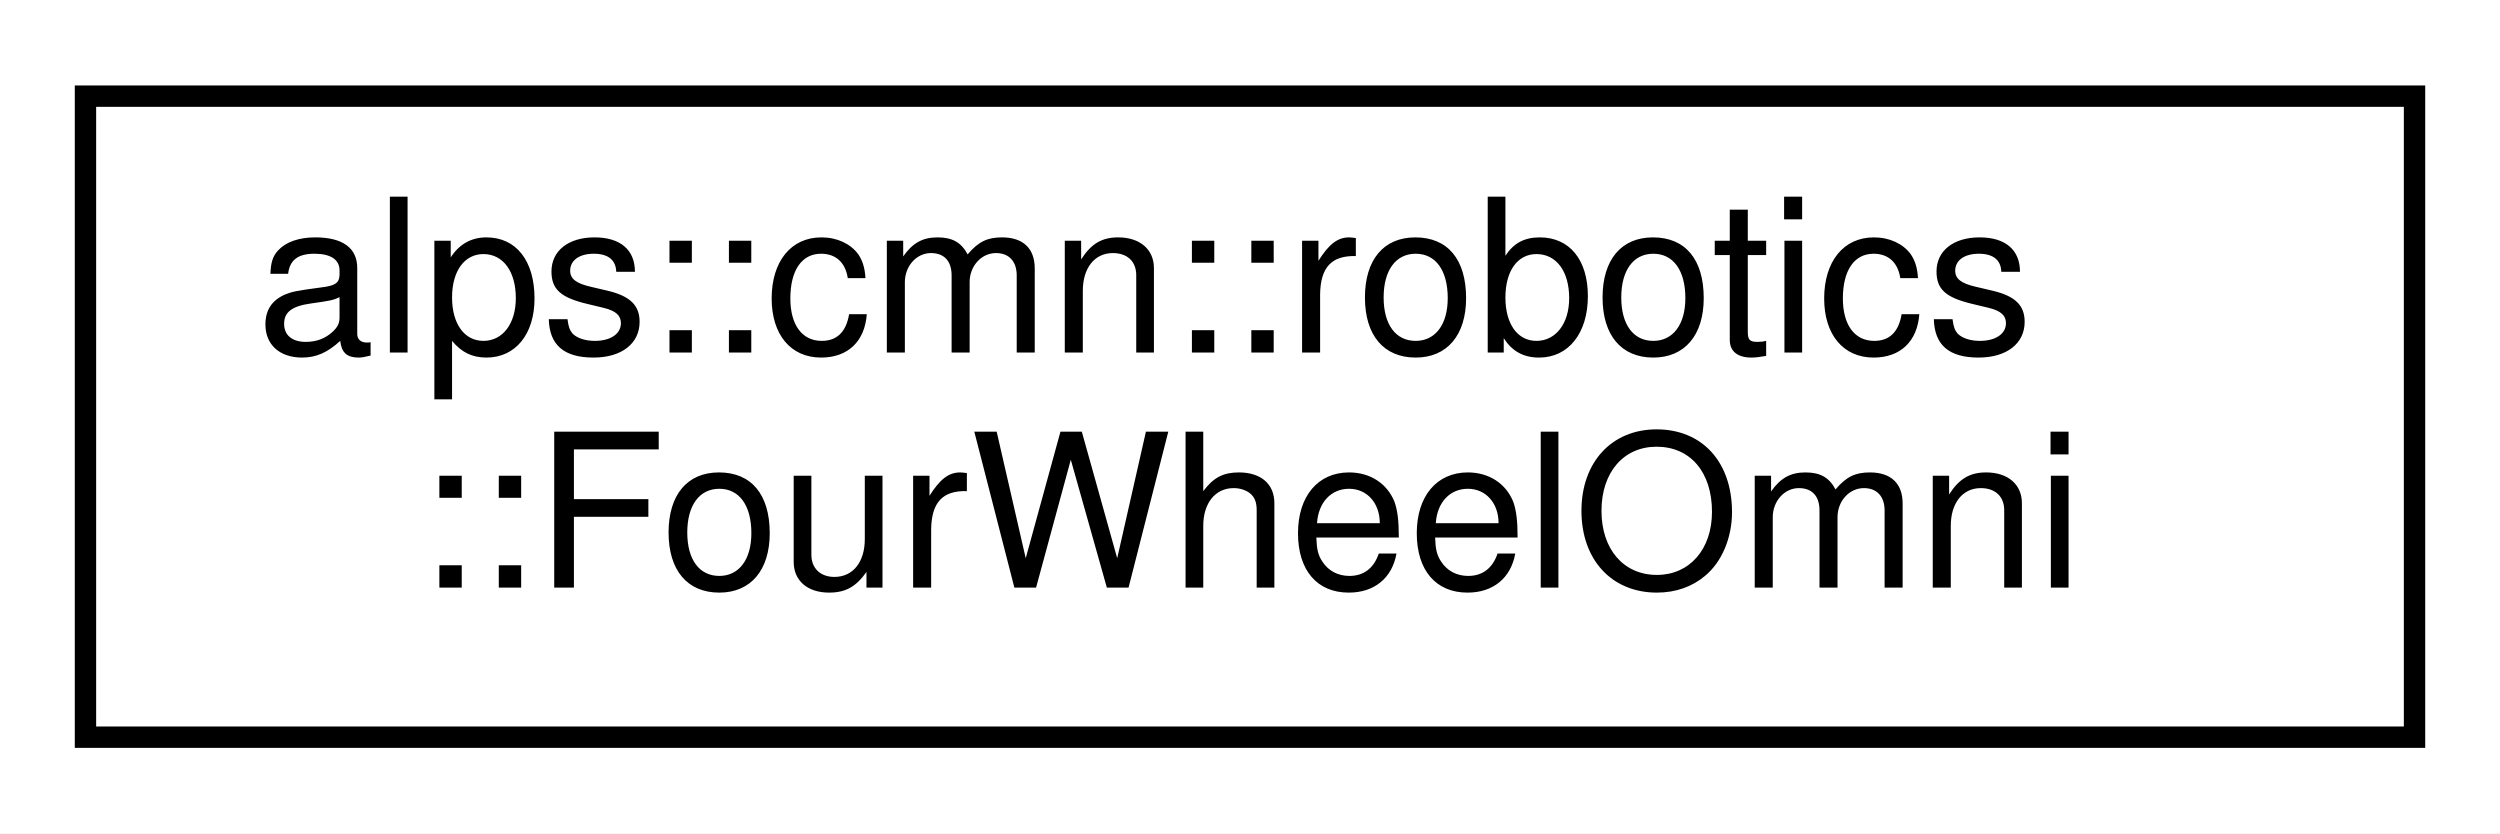
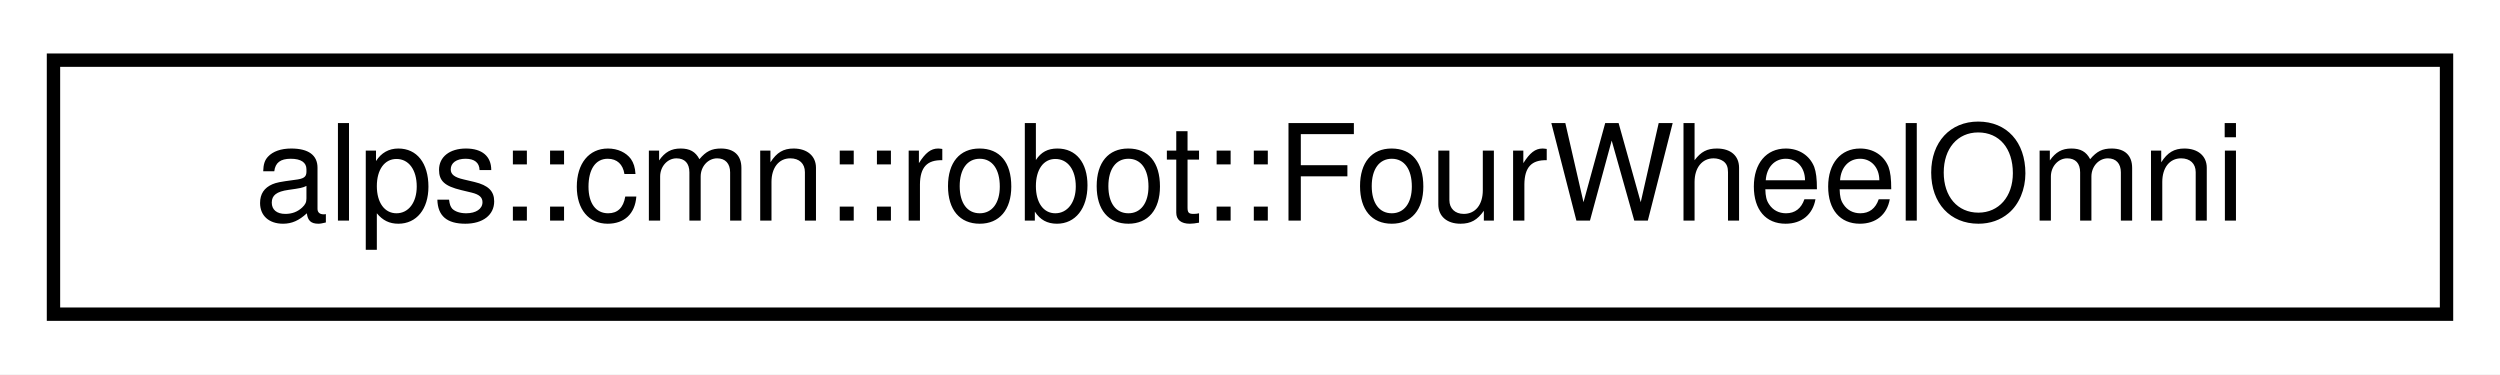
- <svg xmlns="http://www.w3.org/2000/svg" xmlns:xlink="http://www.w3.org/1999/xlink" width="117pt" height="39pt" viewBox="0.00 0.00 117.00 39.00">
-   <g id="graph0" class="graph" transform="scale(1 1) rotate(0) translate(4 35)">
-     <polygon fill="white" stroke="transparent" points="-4,4 -4,-35 113,-35 113,4 -4,4" />
+ <svg xmlns="http://www.w3.org/2000/svg" xmlns:xlink="http://www.w3.org/1999/xlink" width="187pt" height="28pt" viewBox="0.00 0.00 187.00 28.00">
+   <g id="graph0" class="graph" transform="scale(1 1) rotate(0) translate(4 24)">
+     <polygon fill="white" stroke="transparent" points="-4,4 -4,-24 183,-24 183,4 -4,4" />
    <g id="node1" class="node">
      <g id="a_node1">
-         <a xlink:href="classalps_1_1cmn_1_1robotics_1_1_four_wheel_omni.html" target="_top" xlink:title="4輪オムニホイールロボットの運動学モデル">
-           <polygon fill="white" stroke="black" points="0,-0.5 0,-30.5 109,-30.5 109,-0.5 0,-0.5" />
-           <text text-anchor="start" x="8" y="-18.5" font-family="Helvetica,sans-Serif" font-size="10.00">alps::cmn::robotics</text>
-           <text text-anchor="middle" x="54.5" y="-7.5" font-family="Helvetica,sans-Serif" font-size="10.00">::FourWheelOmni</text>
+         <a xlink:href="classalps_1_1cmn_1_1robot_1_1_four_wheel_omni.html" target="_top" xlink:title="4輪オムニホイールロボットの運動学モデル">
+           <polygon fill="white" stroke="black" points="0,-0.5 0,-19.5 179,-19.5 179,-0.5 0,-0.5" />
+           <text text-anchor="middle" x="89.5" y="-7.5" font-family="Helvetica,sans-Serif" font-size="10.00">alps::cmn::robot::FourWheelOmni</text>
        </a>
      </g>
    </g>
  </g>
</svg>
